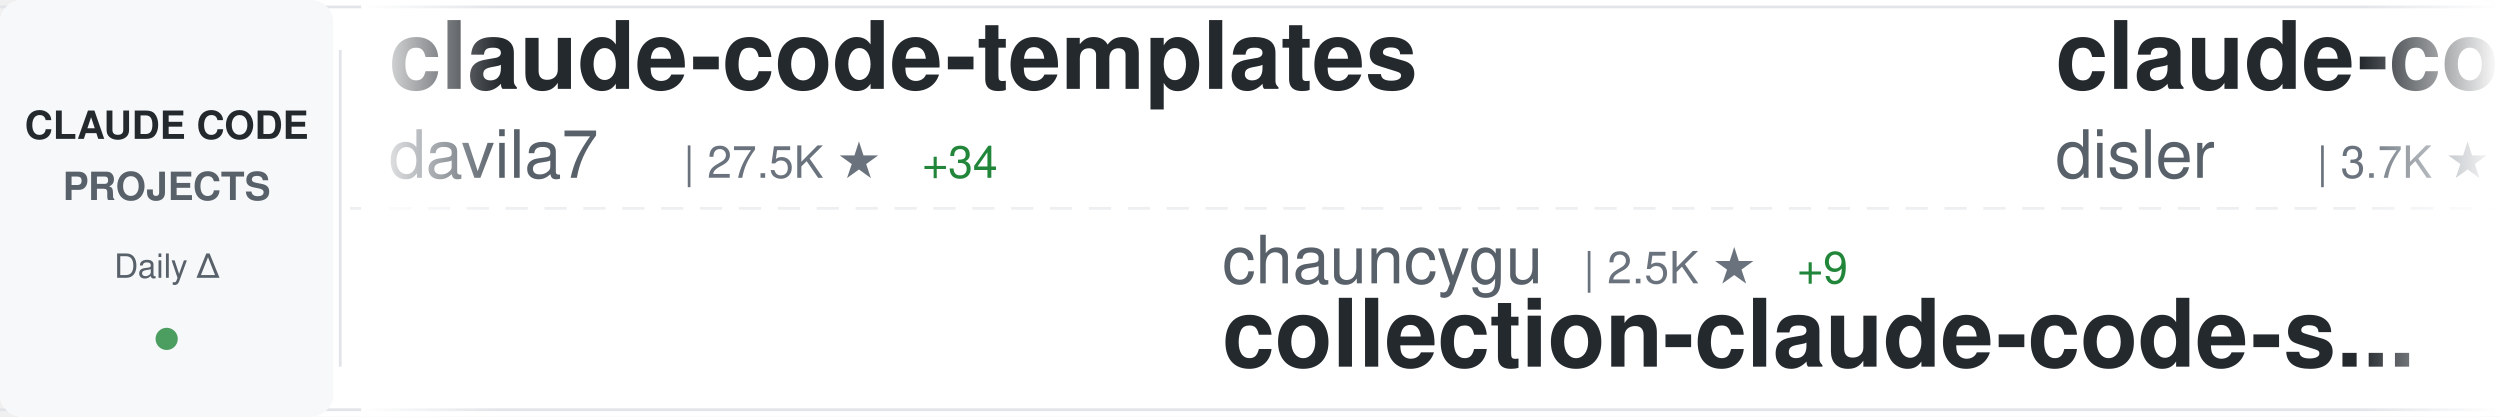
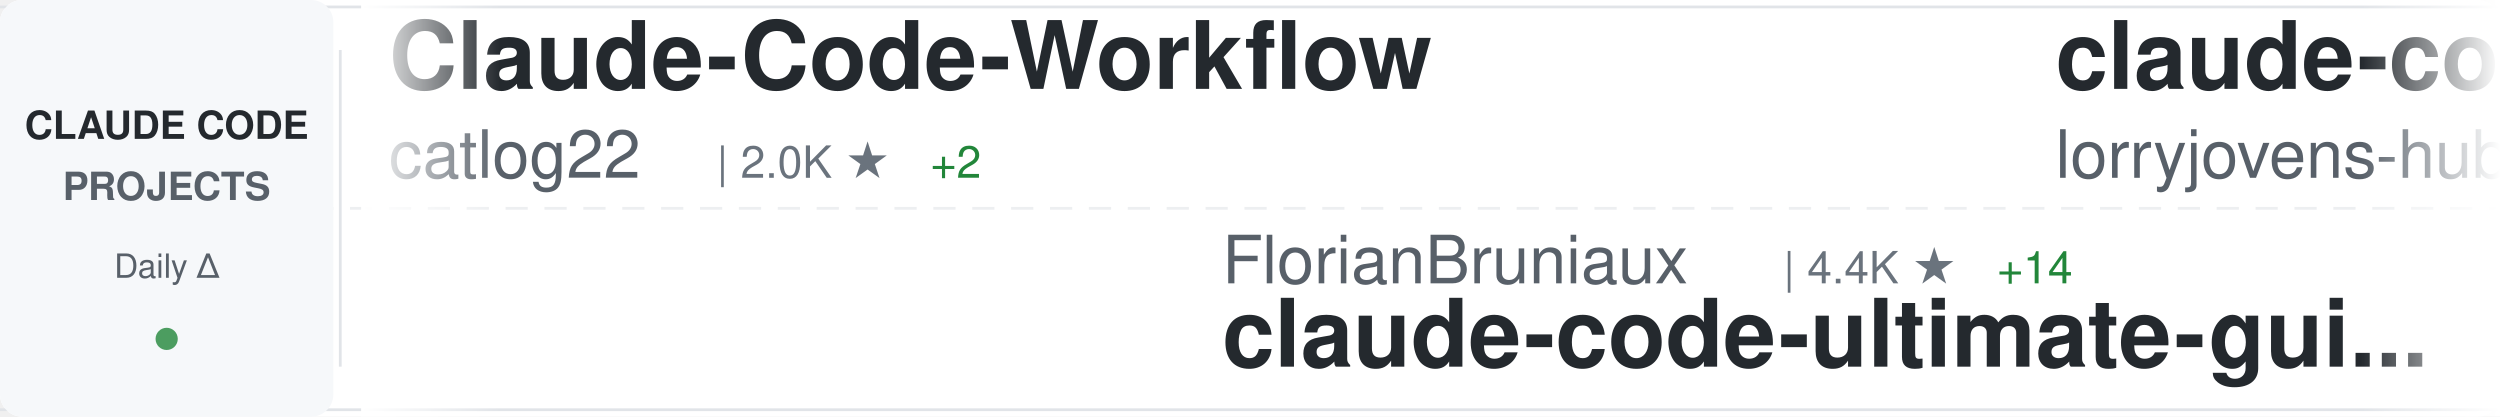
<svg xmlns="http://www.w3.org/2000/svg" width="900" height="150">
  <defs>
    <linearGradient id="awesomeLeftFade" x1="0%" y1="0%" x2="100%" y2="0%">
      <stop offset="0%" style="stop-color:#ffffff;stop-opacity:1" />
      <stop offset="100%" style="stop-color:#ffffff;stop-opacity:0" />
    </linearGradient>
    <linearGradient id="awesomeRightFade" x1="0%" y1="0%" x2="100%" y2="0%">
      <stop offset="0%" style="stop-color:#ffffff;stop-opacity:0" />
      <stop offset="100%" style="stop-color:#ffffff;stop-opacity:1" />
    </linearGradient>
  </defs>
  <rect width="900" height="150" fill="#ffffff" rx="8" />
  <rect x="0" y="2" width="900" height="1" fill="#e1e4e8" />
  <rect x="0" y="147" width="900" height="1" fill="#e1e4e8" />
  <line x1="0" y1="75" x2="900" y2="75" stroke="#e1e4e8" stroke-width="1" stroke-dasharray="8 6" opacity="0.6" />
  <rect x="0" y="0" width="120" height="150" fill="#f6f8fa" rx="8" />
  <text x="60" y="50" font-family="-apple-system, BlinkMacSystemFont, 'Segoe UI', Helvetica, Arial, sans-serif" font-size="14" font-weight="600" fill="#24292e" text-anchor="middle">CLAUDE CODE</text>
  <text x="60" y="72" font-family="-apple-system, BlinkMacSystemFont, 'Segoe UI', Helvetica, Arial, sans-serif" font-size="14" font-weight="600" fill="#586069" text-anchor="middle">PROJECTS</text>
  <text x="60" y="100" font-family="-apple-system, BlinkMacSystemFont, 'Segoe UI', Helvetica, Arial, sans-serif" font-size="12" font-weight="500" fill="#586069" text-anchor="middle">Daily Δ</text>
  <circle cx="60" cy="122" r="4" fill="#22863a" opacity="0.8" />
  <rect x="122" y="18" width="1" height="114" fill="#e1e4e8" />
  <clipPath id="awesomeTickerClip">
    <rect x="130" y="0" width="770" height="150" />
  </clipPath>
  <g clip-path="url(#awesomeTickerClip)">
    <g id="awesomeTickerItems">
      <animateTransform attributeName="transform" attributeType="XML" type="translate" from="0 0" to="-3000 0" dur="54s" repeatCount="indefinite" />
      <g transform="translate(0, 0)">
-         <text x="140" y="32" font-family="-apple-system, BlinkMacSystemFont, 'Segoe UI', Helvetica, Arial, sans-serif" font-size="34" font-weight="600" fill="#24292e">claude-code-templates</text>
-         <text x="140" y="64" font-family="-apple-system, BlinkMacSystemFont, 'Segoe UI', Helvetica, Arial, sans-serif" font-size="24" font-weight="400" fill="#586069">davila7</text>
-         <text x="246" y="64" font-family="-apple-system, BlinkMacSystemFont, 'Segoe UI', Helvetica, Arial, sans-serif" font-size="16" font-weight="500" fill="#6a737d">| 27.5K ★</text>
-         <text x="332" y="64" font-family="-apple-system, BlinkMacSystemFont, 'Segoe UI', Helvetica, Arial, sans-serif" font-size="16" font-weight="500" fill="#22863a"> +34</text>
+         <text x="140" y="32" font-family="-apple-system, BlinkMacSystemFont, 'Segoe UI', Helvetica, Arial, sans-serif" font-size="34" font-weight="600" fill="#24292e">Claude-Code-Workflow</text>
+         <text x="140" y="64" font-family="-apple-system, BlinkMacSystemFont, 'Segoe UI', Helvetica, Arial, sans-serif" font-size="24" font-weight="400" fill="#586069">catlog22</text>
+         <text x="258" y="64" font-family="-apple-system, BlinkMacSystemFont, 'Segoe UI', Helvetica, Arial, sans-serif" font-size="16" font-weight="500" fill="#6a737d">| 2.0K ★</text>
+         <text x="335" y="64" font-family="-apple-system, BlinkMacSystemFont, 'Segoe UI', Helvetica, Arial, sans-serif" font-size="16" font-weight="500" fill="#22863a"> +2</text>
      </g>
      <g transform="translate(300, 0)">
-         <text x="140" y="102" font-family="-apple-system, BlinkMacSystemFont, 'Segoe UI', Helvetica, Arial, sans-serif" font-size="24" font-weight="400" fill="#586069">chauncygu</text>
-         <text x="270" y="102" font-family="-apple-system, BlinkMacSystemFont, 'Segoe UI', Helvetica, Arial, sans-serif" font-size="16" font-weight="500" fill="#6a737d">| 2.5K ★</text>
-         <text x="347" y="102" font-family="-apple-system, BlinkMacSystemFont, 'Segoe UI', Helvetica, Arial, sans-serif" font-size="16" font-weight="500" fill="#22863a"> +9</text>
-         <text x="140" y="132" font-family="-apple-system, BlinkMacSystemFont, 'Segoe UI', Helvetica, Arial, sans-serif" font-size="34" font-weight="600" fill="#24292e">collection-claude-code-s...</text>
+         <text x="140" y="102" font-family="-apple-system, BlinkMacSystemFont, 'Segoe UI', Helvetica, Arial, sans-serif" font-size="24" font-weight="400" fill="#586069">FlorianBruniaux</text>
+         <text x="342" y="102" font-family="-apple-system, BlinkMacSystemFont, 'Segoe UI', Helvetica, Arial, sans-serif" font-size="16" font-weight="500" fill="#6a737d">| 4.4K ★</text>
+         <text x="419" y="102" font-family="-apple-system, BlinkMacSystemFont, 'Segoe UI', Helvetica, Arial, sans-serif" font-size="16" font-weight="500" fill="#22863a"> +14</text>
+         <text x="140" y="132" font-family="-apple-system, BlinkMacSystemFont, 'Segoe UI', Helvetica, Arial, sans-serif" font-size="34" font-weight="600" fill="#24292e">claude-code-ultimate-gui...</text>
      </g>
      <g transform="translate(600, 0)">
-         <text x="140" y="32" font-family="-apple-system, BlinkMacSystemFont, 'Segoe UI', Helvetica, Arial, sans-serif" font-size="34" font-weight="600" fill="#24292e">claude-code-hooks-master...</text>
-         <text x="140" y="64" font-family="-apple-system, BlinkMacSystemFont, 'Segoe UI', Helvetica, Arial, sans-serif" font-size="24" font-weight="400" fill="#586069">disler</text>
-         <text x="234" y="64" font-family="-apple-system, BlinkMacSystemFont, 'Segoe UI', Helvetica, Arial, sans-serif" font-size="16" font-weight="500" fill="#6a737d">| 3.7K ★</text>
-         <text x="311" y="64" font-family="-apple-system, BlinkMacSystemFont, 'Segoe UI', Helvetica, Arial, sans-serif" font-size="16" font-weight="500" fill="#22863a"> +2</text>
+         <text x="140" y="32" font-family="-apple-system, BlinkMacSystemFont, 'Segoe UI', Helvetica, Arial, sans-serif" font-size="34" font-weight="600" fill="#24292e">claude-code-rust</text>
+         <text x="140" y="64" font-family="-apple-system, BlinkMacSystemFont, 'Segoe UI', Helvetica, Arial, sans-serif" font-size="24" font-weight="400" fill="#586069">lorryjovens-hub</text>
+         <text x="342" y="64" font-family="-apple-system, BlinkMacSystemFont, 'Segoe UI', Helvetica, Arial, sans-serif" font-size="16" font-weight="500" fill="#6a737d">| 1.6K ★</text>
+         <text x="419" y="64" font-family="-apple-system, BlinkMacSystemFont, 'Segoe UI', Helvetica, Arial, sans-serif" font-size="16" font-weight="500" fill="#22863a"> +4</text>
      </g>
      <g transform="translate(900, 0)">
-         <text x="140" y="102" font-family="-apple-system, BlinkMacSystemFont, 'Segoe UI', Helvetica, Arial, sans-serif" font-size="24" font-weight="400" fill="#586069">rohitg00</text>
-         <text x="258" y="102" font-family="-apple-system, BlinkMacSystemFont, 'Segoe UI', Helvetica, Arial, sans-serif" font-size="16" font-weight="500" fill="#6a737d">| 1.8K ★</text>
-         <text x="335" y="102" font-family="-apple-system, BlinkMacSystemFont, 'Segoe UI', Helvetica, Arial, sans-serif" font-size="16" font-weight="500" fill="#22863a"> +16</text>
-         <text x="140" y="132" font-family="-apple-system, BlinkMacSystemFont, 'Segoe UI', Helvetica, Arial, sans-serif" font-size="34" font-weight="600" fill="#24292e">awesome-claude-code-tool...</text>
+         <text x="140" y="102" font-family="-apple-system, BlinkMacSystemFont, 'Segoe UI', Helvetica, Arial, sans-serif" font-size="24" font-weight="400" fill="#586069">LING71671</text>
+         <text x="270" y="102" font-family="-apple-system, BlinkMacSystemFont, 'Segoe UI', Helvetica, Arial, sans-serif" font-size="16" font-weight="500" fill="#6a737d">| 847 ★</text>
+         <text x="140" y="132" font-family="-apple-system, BlinkMacSystemFont, 'Segoe UI', Helvetica, Arial, sans-serif" font-size="34" font-weight="600" fill="#24292e">Open-ClaudeCode</text>
      </g>
      <g transform="translate(1200, 0)">
-         <text x="140" y="32" font-family="-apple-system, BlinkMacSystemFont, 'Segoe UI', Helvetica, Arial, sans-serif" font-size="34" font-weight="600" fill="#24292e">nanoclaw</text>
-         <text x="140" y="64" font-family="-apple-system, BlinkMacSystemFont, 'Segoe UI', Helvetica, Arial, sans-serif" font-size="24" font-weight="400" fill="#586069">nanocoai</text>
-         <text x="258" y="64" font-family="-apple-system, BlinkMacSystemFont, 'Segoe UI', Helvetica, Arial, sans-serif" font-size="16" font-weight="500" fill="#6a737d">| 29.1K ★</text>
-         <text x="344" y="64" font-family="-apple-system, BlinkMacSystemFont, 'Segoe UI', Helvetica, Arial, sans-serif" font-size="16" font-weight="500" fill="#22863a"> +81</text>
+         <text x="140" y="32" font-family="-apple-system, BlinkMacSystemFont, 'Segoe UI', Helvetica, Arial, sans-serif" font-size="34" font-weight="600" fill="#24292e">claude-code-my-workflow</text>
+         <text x="140" y="64" font-family="-apple-system, BlinkMacSystemFont, 'Segoe UI', Helvetica, Arial, sans-serif" font-size="24" font-weight="400" fill="#586069">pedrohcgs</text>
+         <text x="270" y="64" font-family="-apple-system, BlinkMacSystemFont, 'Segoe UI', Helvetica, Arial, sans-serif" font-size="16" font-weight="500" fill="#6a737d">| 1.1K ★</text>
+         <text x="347" y="64" font-family="-apple-system, BlinkMacSystemFont, 'Segoe UI', Helvetica, Arial, sans-serif" font-size="16" font-weight="500" fill="#22863a"> +5</text>
      </g>
      <g transform="translate(1500, 0)">
-         <text x="140" y="102" font-family="-apple-system, BlinkMacSystemFont, 'Segoe UI', Helvetica, Arial, sans-serif" font-size="24" font-weight="400" fill="#586069">snarktank</text>
-         <text x="270" y="102" font-family="-apple-system, BlinkMacSystemFont, 'Segoe UI', Helvetica, Arial, sans-serif" font-size="16" font-weight="500" fill="#6a737d">| 19.3K ★</text>
-         <text x="356" y="102" font-family="-apple-system, BlinkMacSystemFont, 'Segoe UI', Helvetica, Arial, sans-serif" font-size="16" font-weight="500" fill="#22863a"> +45</text>
-         <text x="140" y="132" font-family="-apple-system, BlinkMacSystemFont, 'Segoe UI', Helvetica, Arial, sans-serif" font-size="34" font-weight="600" fill="#24292e">ralph</text>
+         <text x="140" y="102" font-family="-apple-system, BlinkMacSystemFont, 'Segoe UI', Helvetica, Arial, sans-serif" font-size="24" font-weight="400" fill="#586069">edmund-io</text>
+         <text x="270" y="102" font-family="-apple-system, BlinkMacSystemFont, 'Segoe UI', Helvetica, Arial, sans-serif" font-size="16" font-weight="500" fill="#6a737d">| 1.4K ★</text>
+         <text x="347" y="102" font-family="-apple-system, BlinkMacSystemFont, 'Segoe UI', Helvetica, Arial, sans-serif" font-size="16" font-weight="500" fill="#22863a"> +2</text>
+         <text x="140" y="132" font-family="-apple-system, BlinkMacSystemFont, 'Segoe UI', Helvetica, Arial, sans-serif" font-size="34" font-weight="600" fill="#24292e">edmunds-claude-code</text>
      </g>
      <g transform="translate(1800, 0)">
-         <text x="140" y="32" font-family="-apple-system, BlinkMacSystemFont, 'Segoe UI', Helvetica, Arial, sans-serif" font-size="34" font-weight="600" fill="#24292e">claude-code-tudou</text>
-         <text x="140" y="64" font-family="-apple-system, BlinkMacSystemFont, 'Segoe UI', Helvetica, Arial, sans-serif" font-size="24" font-weight="400" fill="#586069">AICoderTudou</text>
-         <text x="306" y="64" font-family="-apple-system, BlinkMacSystemFont, 'Segoe UI', Helvetica, Arial, sans-serif" font-size="16" font-weight="500" fill="#6a737d">| 502 ★</text>
+         <text x="140" y="32" font-family="-apple-system, BlinkMacSystemFont, 'Segoe UI', Helvetica, Arial, sans-serif" font-size="34" font-weight="600" fill="#24292e">claude-code-rev</text>
+         <text x="140" y="64" font-family="-apple-system, BlinkMacSystemFont, 'Segoe UI', Helvetica, Arial, sans-serif" font-size="24" font-weight="400" fill="#586069">oboard</text>
+         <text x="234" y="64" font-family="-apple-system, BlinkMacSystemFont, 'Segoe UI', Helvetica, Arial, sans-serif" font-size="16" font-weight="500" fill="#6a737d">| 3.1K ★</text>
+         <text x="311" y="64" font-family="-apple-system, BlinkMacSystemFont, 'Segoe UI', Helvetica, Arial, sans-serif" font-size="16" font-weight="500" fill="#22863a"> +3</text>
      </g>
      <g transform="translate(2100, 0)">
-         <text x="140" y="102" font-family="-apple-system, BlinkMacSystemFont, 'Segoe UI', Helvetica, Arial, sans-serif" font-size="24" font-weight="400" fill="#586069">KPR111</text>
-         <text x="234" y="102" font-family="-apple-system, BlinkMacSystemFont, 'Segoe UI', Helvetica, Arial, sans-serif" font-size="16" font-weight="500" fill="#6a737d">| 17 ★</text>
-         <text x="140" y="132" font-family="-apple-system, BlinkMacSystemFont, 'Segoe UI', Helvetica, Arial, sans-serif" font-size="34" font-weight="600" fill="#24292e">Claude-Code</text>
+         <text x="140" y="102" font-family="-apple-system, BlinkMacSystemFont, 'Segoe UI', Helvetica, Arial, sans-serif" font-size="24" font-weight="400" fill="#586069">multica-ai</text>
+         <text x="282" y="102" font-family="-apple-system, BlinkMacSystemFont, 'Segoe UI', Helvetica, Arial, sans-serif" font-size="16" font-weight="500" fill="#6a737d">| 142.0K ★</text>
+         <text x="377" y="102" font-family="-apple-system, BlinkMacSystemFont, 'Segoe UI', Helvetica, Arial, sans-serif" font-size="16" font-weight="500" fill="#22863a"> +2.6K</text>
+         <text x="140" y="132" font-family="-apple-system, BlinkMacSystemFont, 'Segoe UI', Helvetica, Arial, sans-serif" font-size="34" font-weight="600" fill="#24292e">andrej-karpathy-skills</text>
      </g>
      <g transform="translate(2400, 0)">
-         <text x="140" y="32" font-family="-apple-system, BlinkMacSystemFont, 'Segoe UI', Helvetica, Arial, sans-serif" font-size="34" font-weight="600" fill="#24292e">claude-code-cli</text>
-         <text x="140" y="64" font-family="-apple-system, BlinkMacSystemFont, 'Segoe UI', Helvetica, Arial, sans-serif" font-size="24" font-weight="400" fill="#586069">huangserva</text>
-         <text x="282" y="64" font-family="-apple-system, BlinkMacSystemFont, 'Segoe UI', Helvetica, Arial, sans-serif" font-size="16" font-weight="500" fill="#6a737d">| 588 ★</text>
+         <text x="140" y="32" font-family="-apple-system, BlinkMacSystemFont, 'Segoe UI', Helvetica, Arial, sans-serif" font-size="34" font-weight="600" fill="#24292e">Claude-Code-Source-Study</text>
+         <text x="140" y="64" font-family="-apple-system, BlinkMacSystemFont, 'Segoe UI', Helvetica, Arial, sans-serif" font-size="24" font-weight="400" fill="#586069">luyao618</text>
+         <text x="258" y="64" font-family="-apple-system, BlinkMacSystemFont, 'Segoe UI', Helvetica, Arial, sans-serif" font-size="16" font-weight="500" fill="#6a737d">| 1.4K ★</text>
+         <text x="335" y="64" font-family="-apple-system, BlinkMacSystemFont, 'Segoe UI', Helvetica, Arial, sans-serif" font-size="16" font-weight="500" fill="#22863a"> +7</text>
      </g>
      <g transform="translate(2700, 0)">
-         <text x="140" y="102" font-family="-apple-system, BlinkMacSystemFont, 'Segoe UI', Helvetica, Arial, sans-serif" font-size="24" font-weight="400" fill="#586069">anthropics</text>
-         <text x="282" y="102" font-family="-apple-system, BlinkMacSystemFont, 'Segoe UI', Helvetica, Arial, sans-serif" font-size="16" font-weight="500" fill="#6a737d">| 138.5K ★</text>
-         <text x="377" y="102" font-family="-apple-system, BlinkMacSystemFont, 'Segoe UI', Helvetica, Arial, sans-serif" font-size="16" font-weight="500" fill="#22863a"> +659</text>
-         <text x="140" y="132" font-family="-apple-system, BlinkMacSystemFont, 'Segoe UI', Helvetica, Arial, sans-serif" font-size="34" font-weight="600" fill="#24292e">skills</text>
+         <text x="140" y="102" font-family="-apple-system, BlinkMacSystemFont, 'Segoe UI', Helvetica, Arial, sans-serif" font-size="24" font-weight="400" fill="#586069">affaan-m</text>
+         <text x="258" y="102" font-family="-apple-system, BlinkMacSystemFont, 'Segoe UI', Helvetica, Arial, sans-serif" font-size="16" font-weight="500" fill="#6a737d">| 187.9K ★</text>
+         <text x="353" y="102" font-family="-apple-system, BlinkMacSystemFont, 'Segoe UI', Helvetica, Arial, sans-serif" font-size="16" font-weight="500" fill="#22863a"> +540</text>
+         <text x="140" y="132" font-family="-apple-system, BlinkMacSystemFont, 'Segoe UI', Helvetica, Arial, sans-serif" font-size="34" font-weight="600" fill="#24292e">ECC</text>
      </g>
      <g transform="translate(3000, 0)">
-         <text x="140" y="32" font-family="-apple-system, BlinkMacSystemFont, 'Segoe UI', Helvetica, Arial, sans-serif" font-size="34" font-weight="600" fill="#24292e">claude-code-templates</text>
-         <text x="140" y="64" font-family="-apple-system, BlinkMacSystemFont, 'Segoe UI', Helvetica, Arial, sans-serif" font-size="24" font-weight="400" fill="#586069">davila7</text>
-         <text x="246" y="64" font-family="-apple-system, BlinkMacSystemFont, 'Segoe UI', Helvetica, Arial, sans-serif" font-size="16" font-weight="500" fill="#6a737d">| 27.5K ★</text>
-         <text x="332" y="64" font-family="-apple-system, BlinkMacSystemFont, 'Segoe UI', Helvetica, Arial, sans-serif" font-size="16" font-weight="500" fill="#22863a"> +34</text>
+         <text x="140" y="32" font-family="-apple-system, BlinkMacSystemFont, 'Segoe UI', Helvetica, Arial, sans-serif" font-size="34" font-weight="600" fill="#24292e">Claude-Code-Workflow</text>
+         <text x="140" y="64" font-family="-apple-system, BlinkMacSystemFont, 'Segoe UI', Helvetica, Arial, sans-serif" font-size="24" font-weight="400" fill="#586069">catlog22</text>
+         <text x="258" y="64" font-family="-apple-system, BlinkMacSystemFont, 'Segoe UI', Helvetica, Arial, sans-serif" font-size="16" font-weight="500" fill="#6a737d">| 2.0K ★</text>
+         <text x="335" y="64" font-family="-apple-system, BlinkMacSystemFont, 'Segoe UI', Helvetica, Arial, sans-serif" font-size="16" font-weight="500" fill="#22863a"> +2</text>
      </g>
      <g transform="translate(3300, 0)">
-         <text x="140" y="102" font-family="-apple-system, BlinkMacSystemFont, 'Segoe UI', Helvetica, Arial, sans-serif" font-size="24" font-weight="400" fill="#586069">chauncygu</text>
-         <text x="270" y="102" font-family="-apple-system, BlinkMacSystemFont, 'Segoe UI', Helvetica, Arial, sans-serif" font-size="16" font-weight="500" fill="#6a737d">| 2.5K ★</text>
-         <text x="347" y="102" font-family="-apple-system, BlinkMacSystemFont, 'Segoe UI', Helvetica, Arial, sans-serif" font-size="16" font-weight="500" fill="#22863a"> +9</text>
-         <text x="140" y="132" font-family="-apple-system, BlinkMacSystemFont, 'Segoe UI', Helvetica, Arial, sans-serif" font-size="34" font-weight="600" fill="#24292e">collection-claude-code-s...</text>
+         <text x="140" y="102" font-family="-apple-system, BlinkMacSystemFont, 'Segoe UI', Helvetica, Arial, sans-serif" font-size="24" font-weight="400" fill="#586069">FlorianBruniaux</text>
+         <text x="342" y="102" font-family="-apple-system, BlinkMacSystemFont, 'Segoe UI', Helvetica, Arial, sans-serif" font-size="16" font-weight="500" fill="#6a737d">| 4.4K ★</text>
+         <text x="419" y="102" font-family="-apple-system, BlinkMacSystemFont, 'Segoe UI', Helvetica, Arial, sans-serif" font-size="16" font-weight="500" fill="#22863a"> +14</text>
+         <text x="140" y="132" font-family="-apple-system, BlinkMacSystemFont, 'Segoe UI', Helvetica, Arial, sans-serif" font-size="34" font-weight="600" fill="#24292e">claude-code-ultimate-gui...</text>
      </g>
      <g transform="translate(3600, 0)">
-         <text x="140" y="32" font-family="-apple-system, BlinkMacSystemFont, 'Segoe UI', Helvetica, Arial, sans-serif" font-size="34" font-weight="600" fill="#24292e">claude-code-hooks-master...</text>
-         <text x="140" y="64" font-family="-apple-system, BlinkMacSystemFont, 'Segoe UI', Helvetica, Arial, sans-serif" font-size="24" font-weight="400" fill="#586069">disler</text>
-         <text x="234" y="64" font-family="-apple-system, BlinkMacSystemFont, 'Segoe UI', Helvetica, Arial, sans-serif" font-size="16" font-weight="500" fill="#6a737d">| 3.7K ★</text>
-         <text x="311" y="64" font-family="-apple-system, BlinkMacSystemFont, 'Segoe UI', Helvetica, Arial, sans-serif" font-size="16" font-weight="500" fill="#22863a"> +2</text>
+         <text x="140" y="32" font-family="-apple-system, BlinkMacSystemFont, 'Segoe UI', Helvetica, Arial, sans-serif" font-size="34" font-weight="600" fill="#24292e">claude-code-rust</text>
+         <text x="140" y="64" font-family="-apple-system, BlinkMacSystemFont, 'Segoe UI', Helvetica, Arial, sans-serif" font-size="24" font-weight="400" fill="#586069">lorryjovens-hub</text>
+         <text x="342" y="64" font-family="-apple-system, BlinkMacSystemFont, 'Segoe UI', Helvetica, Arial, sans-serif" font-size="16" font-weight="500" fill="#6a737d">| 1.6K ★</text>
+         <text x="419" y="64" font-family="-apple-system, BlinkMacSystemFont, 'Segoe UI', Helvetica, Arial, sans-serif" font-size="16" font-weight="500" fill="#22863a"> +4</text>
      </g>
      <g transform="translate(3900, 0)">
-         <text x="140" y="102" font-family="-apple-system, BlinkMacSystemFont, 'Segoe UI', Helvetica, Arial, sans-serif" font-size="24" font-weight="400" fill="#586069">rohitg00</text>
-         <text x="258" y="102" font-family="-apple-system, BlinkMacSystemFont, 'Segoe UI', Helvetica, Arial, sans-serif" font-size="16" font-weight="500" fill="#6a737d">| 1.8K ★</text>
-         <text x="335" y="102" font-family="-apple-system, BlinkMacSystemFont, 'Segoe UI', Helvetica, Arial, sans-serif" font-size="16" font-weight="500" fill="#22863a"> +16</text>
-         <text x="140" y="132" font-family="-apple-system, BlinkMacSystemFont, 'Segoe UI', Helvetica, Arial, sans-serif" font-size="34" font-weight="600" fill="#24292e">awesome-claude-code-tool...</text>
+         <text x="140" y="102" font-family="-apple-system, BlinkMacSystemFont, 'Segoe UI', Helvetica, Arial, sans-serif" font-size="24" font-weight="400" fill="#586069">LING71671</text>
+         <text x="270" y="102" font-family="-apple-system, BlinkMacSystemFont, 'Segoe UI', Helvetica, Arial, sans-serif" font-size="16" font-weight="500" fill="#6a737d">| 847 ★</text>
+         <text x="140" y="132" font-family="-apple-system, BlinkMacSystemFont, 'Segoe UI', Helvetica, Arial, sans-serif" font-size="34" font-weight="600" fill="#24292e">Open-ClaudeCode</text>
      </g>
    </g>
  </g>
  <rect x="130" y="0" width="50" height="150" fill="url(#awesomeLeftFade)" />
  <rect x="850" y="0" width="50" height="150" fill="url(#awesomeRightFade)" />
</svg>
